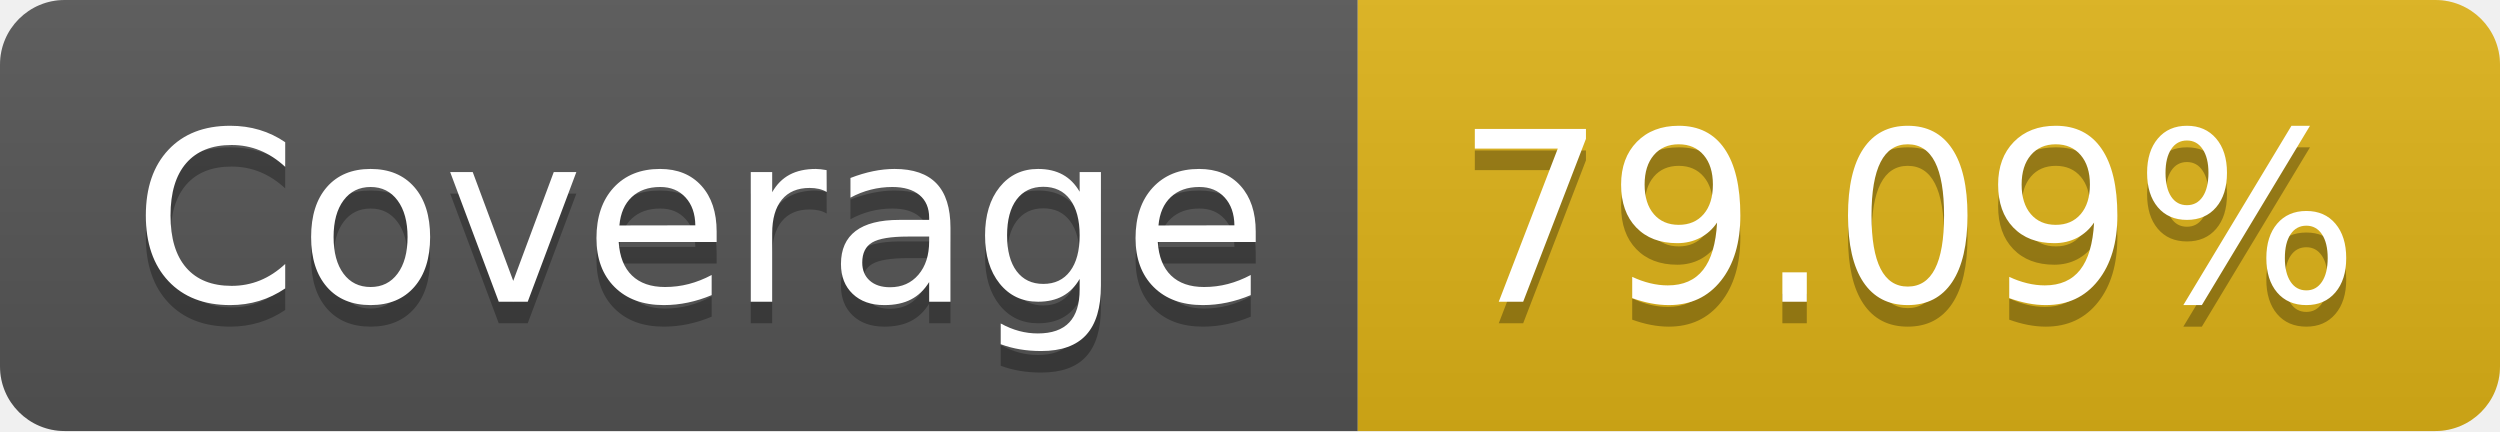
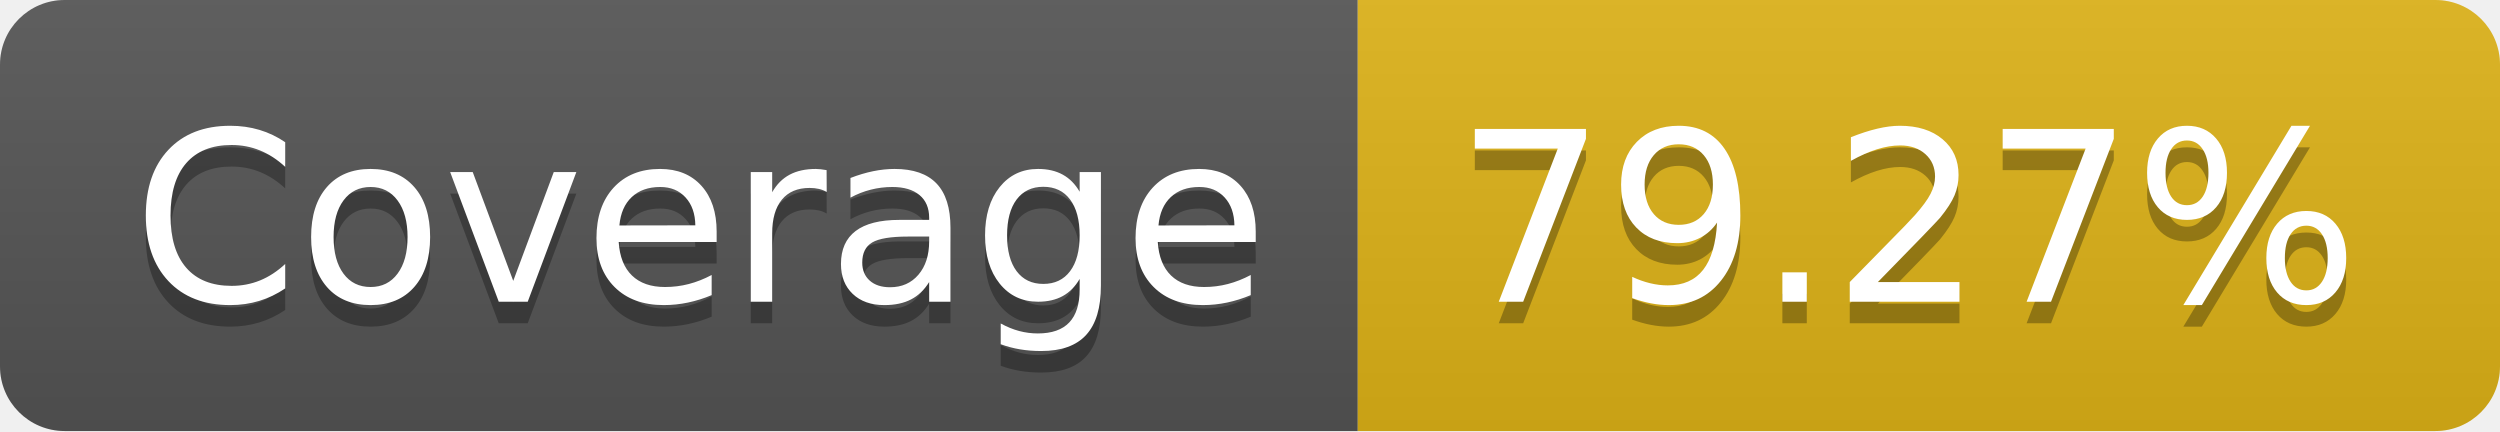
- <svg xmlns="http://www.w3.org/2000/svg" width="116" height="20" role="img" aria-label="Coverage: 79.09%">
+ <svg xmlns="http://www.w3.org/2000/svg" width="116" height="20" role="img" aria-label="Coverage: 79.27%">
  <linearGradient id="s" x2="0" y2="100%">
    <stop offset="0" stop-color="#bbb" stop-opacity=".1" />
    <stop offset="1" stop-opacity=".1" />
  </linearGradient>
  <clipPath id="r">
    <rect width="116" height="20" rx="3" fill="#fff" />
  </clipPath>
  <g clip-path="url(#r)">
    <rect width="63" height="20" fill="#555" />
    <rect x="63" width="53" height="20" fill="#dfb317" />
    <rect width="116" height="20" fill="url(#s)" />
  </g>
  <g fill="#fff" text-anchor="middle" font-family="Verdana,Geneva,DejaVu Sans,sans-serif" text-rendering="geometricPrecision" font-size="110">
    <text aria-hidden="true" x="325" y="150" fill="#010101" fill-opacity=".3" transform="scale(.1)" textLength="530">Coverage</text>
    <text x="325" y="140" transform="scale(.1)" fill="#fff" textLength="530">Coverage</text>
-     <text aria-hidden="true" x="885" y="150" fill="#010101" fill-opacity=".3" transform="scale(.1)" textLength="430">79.09%</text>
-     <text x="885" y="140" transform="scale(.1)" fill="#fff" textLength="430">79.09%</text>
+     <text aria-hidden="true" x="885" y="150" fill="#010101" fill-opacity=".3" transform="scale(.1)" textLength="430">79.27%</text>
+     <text x="885" y="140" transform="scale(.1)" fill="#fff" textLength="430">79.27%</text>
  </g>
</svg>
